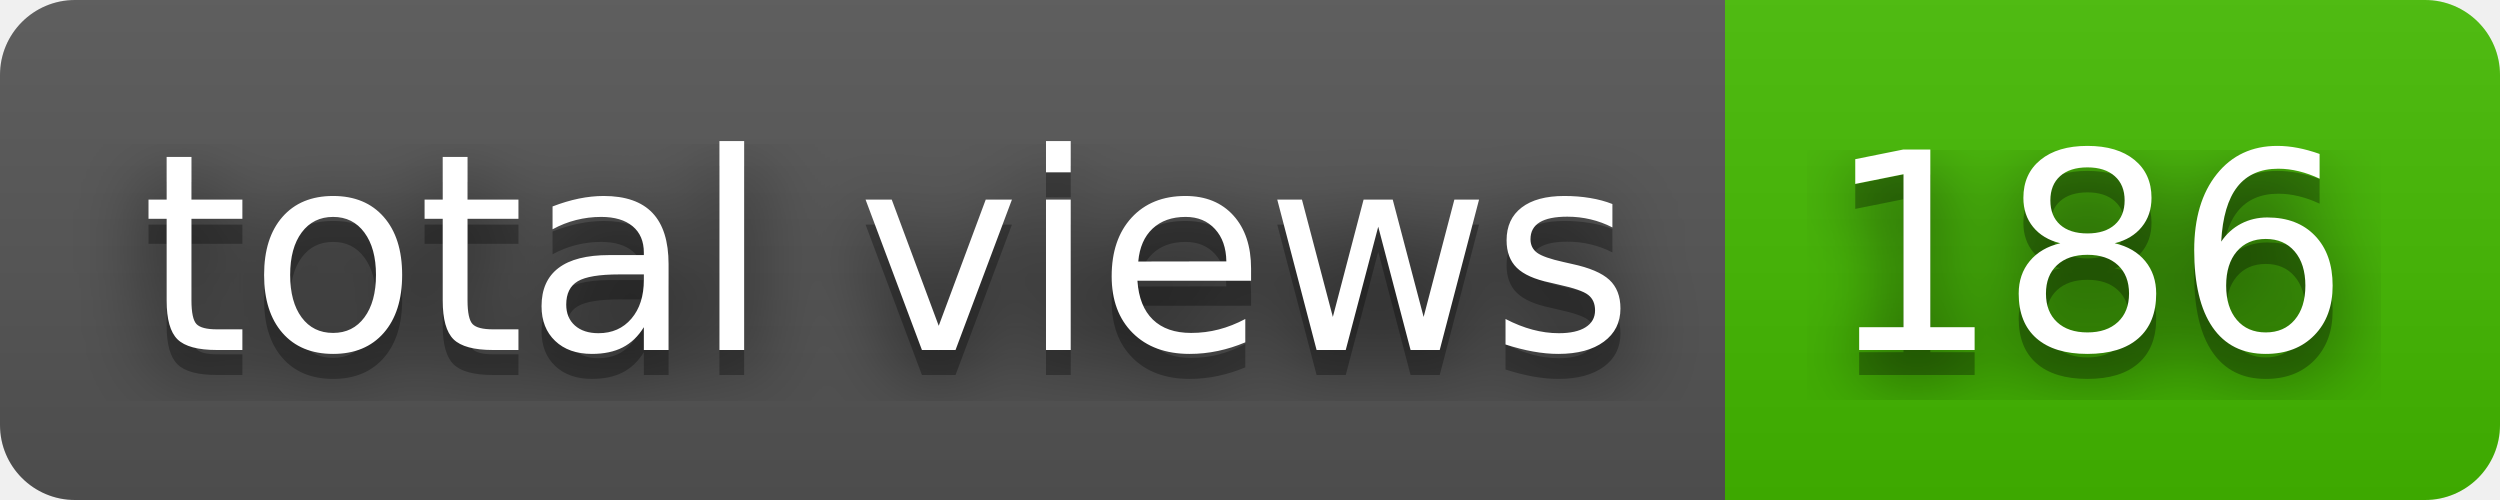
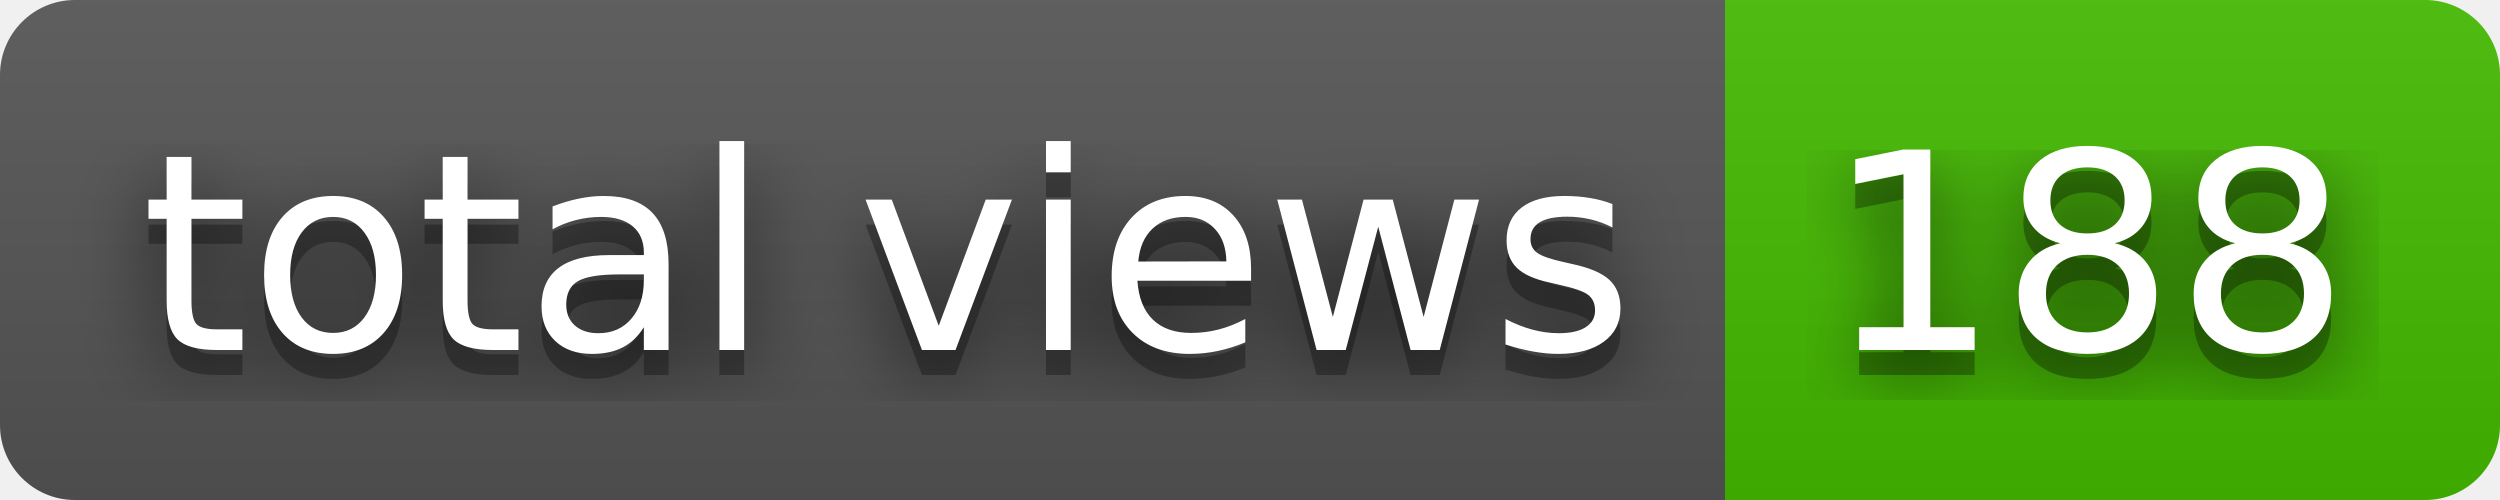
- <svg xmlns="http://www.w3.org/2000/svg" width="100" height="20" role="img" aria-label="total views: 186">
+ <svg xmlns="http://www.w3.org/2000/svg" width="100" height="20" role="img" aria-label="total views: 188">
  <filter id="blur">
    <feGaussianBlur stdDeviation="16" />
  </filter>
  <linearGradient id="s" x2="0" y2="100%">
    <stop offset="0" stop-color="#bbb" stop-opacity=".1" />
    <stop offset="1" stop-opacity=".1" />
  </linearGradient>
  <clipPath id="r">
    <rect width="100" height="20" rx="3" />
  </clipPath>
  <g clip-path="url(#r)">
    <rect width="69" height="20" fill="#555" />
    <rect x="69" width="31" height="20" fill="#4b0" />
    <rect width="100" height="20" fill="url(#s)" />
  </g>
  <g fill="#fff" text-anchor="middle" font-family="Verdana,Geneva,DejaVu Sans,sans-serif" text-rendering="geometricPrecision" font-size="110">
    <g transform="scale(.1)">
      <g aria-hidden="true" fill="#010101">
        <text x="355" y="150" fill-opacity=".8" filter="url(#blur)" textLength="590">total views</text>
        <text x="355" y="150" fill-opacity=".3" textLength="590">total views</text>
      </g>
      <text x="355" y="140" textLength="590">total views</text>
    </g>
    <g transform="scale(.1)">
      <g aria-hidden="true" fill="#010101">
-         <text x="835" y="150" fill-opacity=".8" filter="url(#blur)" textLength="210">186</text>
-         <text x="835" y="150" fill-opacity=".3" textLength="210">186</text>
+         <text x="835" y="150" fill-opacity=".8" filter="url(#blur)" textLength="210">188</text>
+         <text x="835" y="150" fill-opacity=".3" textLength="210">188</text>
      </g>
-       <text x="835" y="140" textLength="210">186</text>
+       <text x="835" y="140" textLength="210">188</text>
    </g>
  </g>
</svg>
